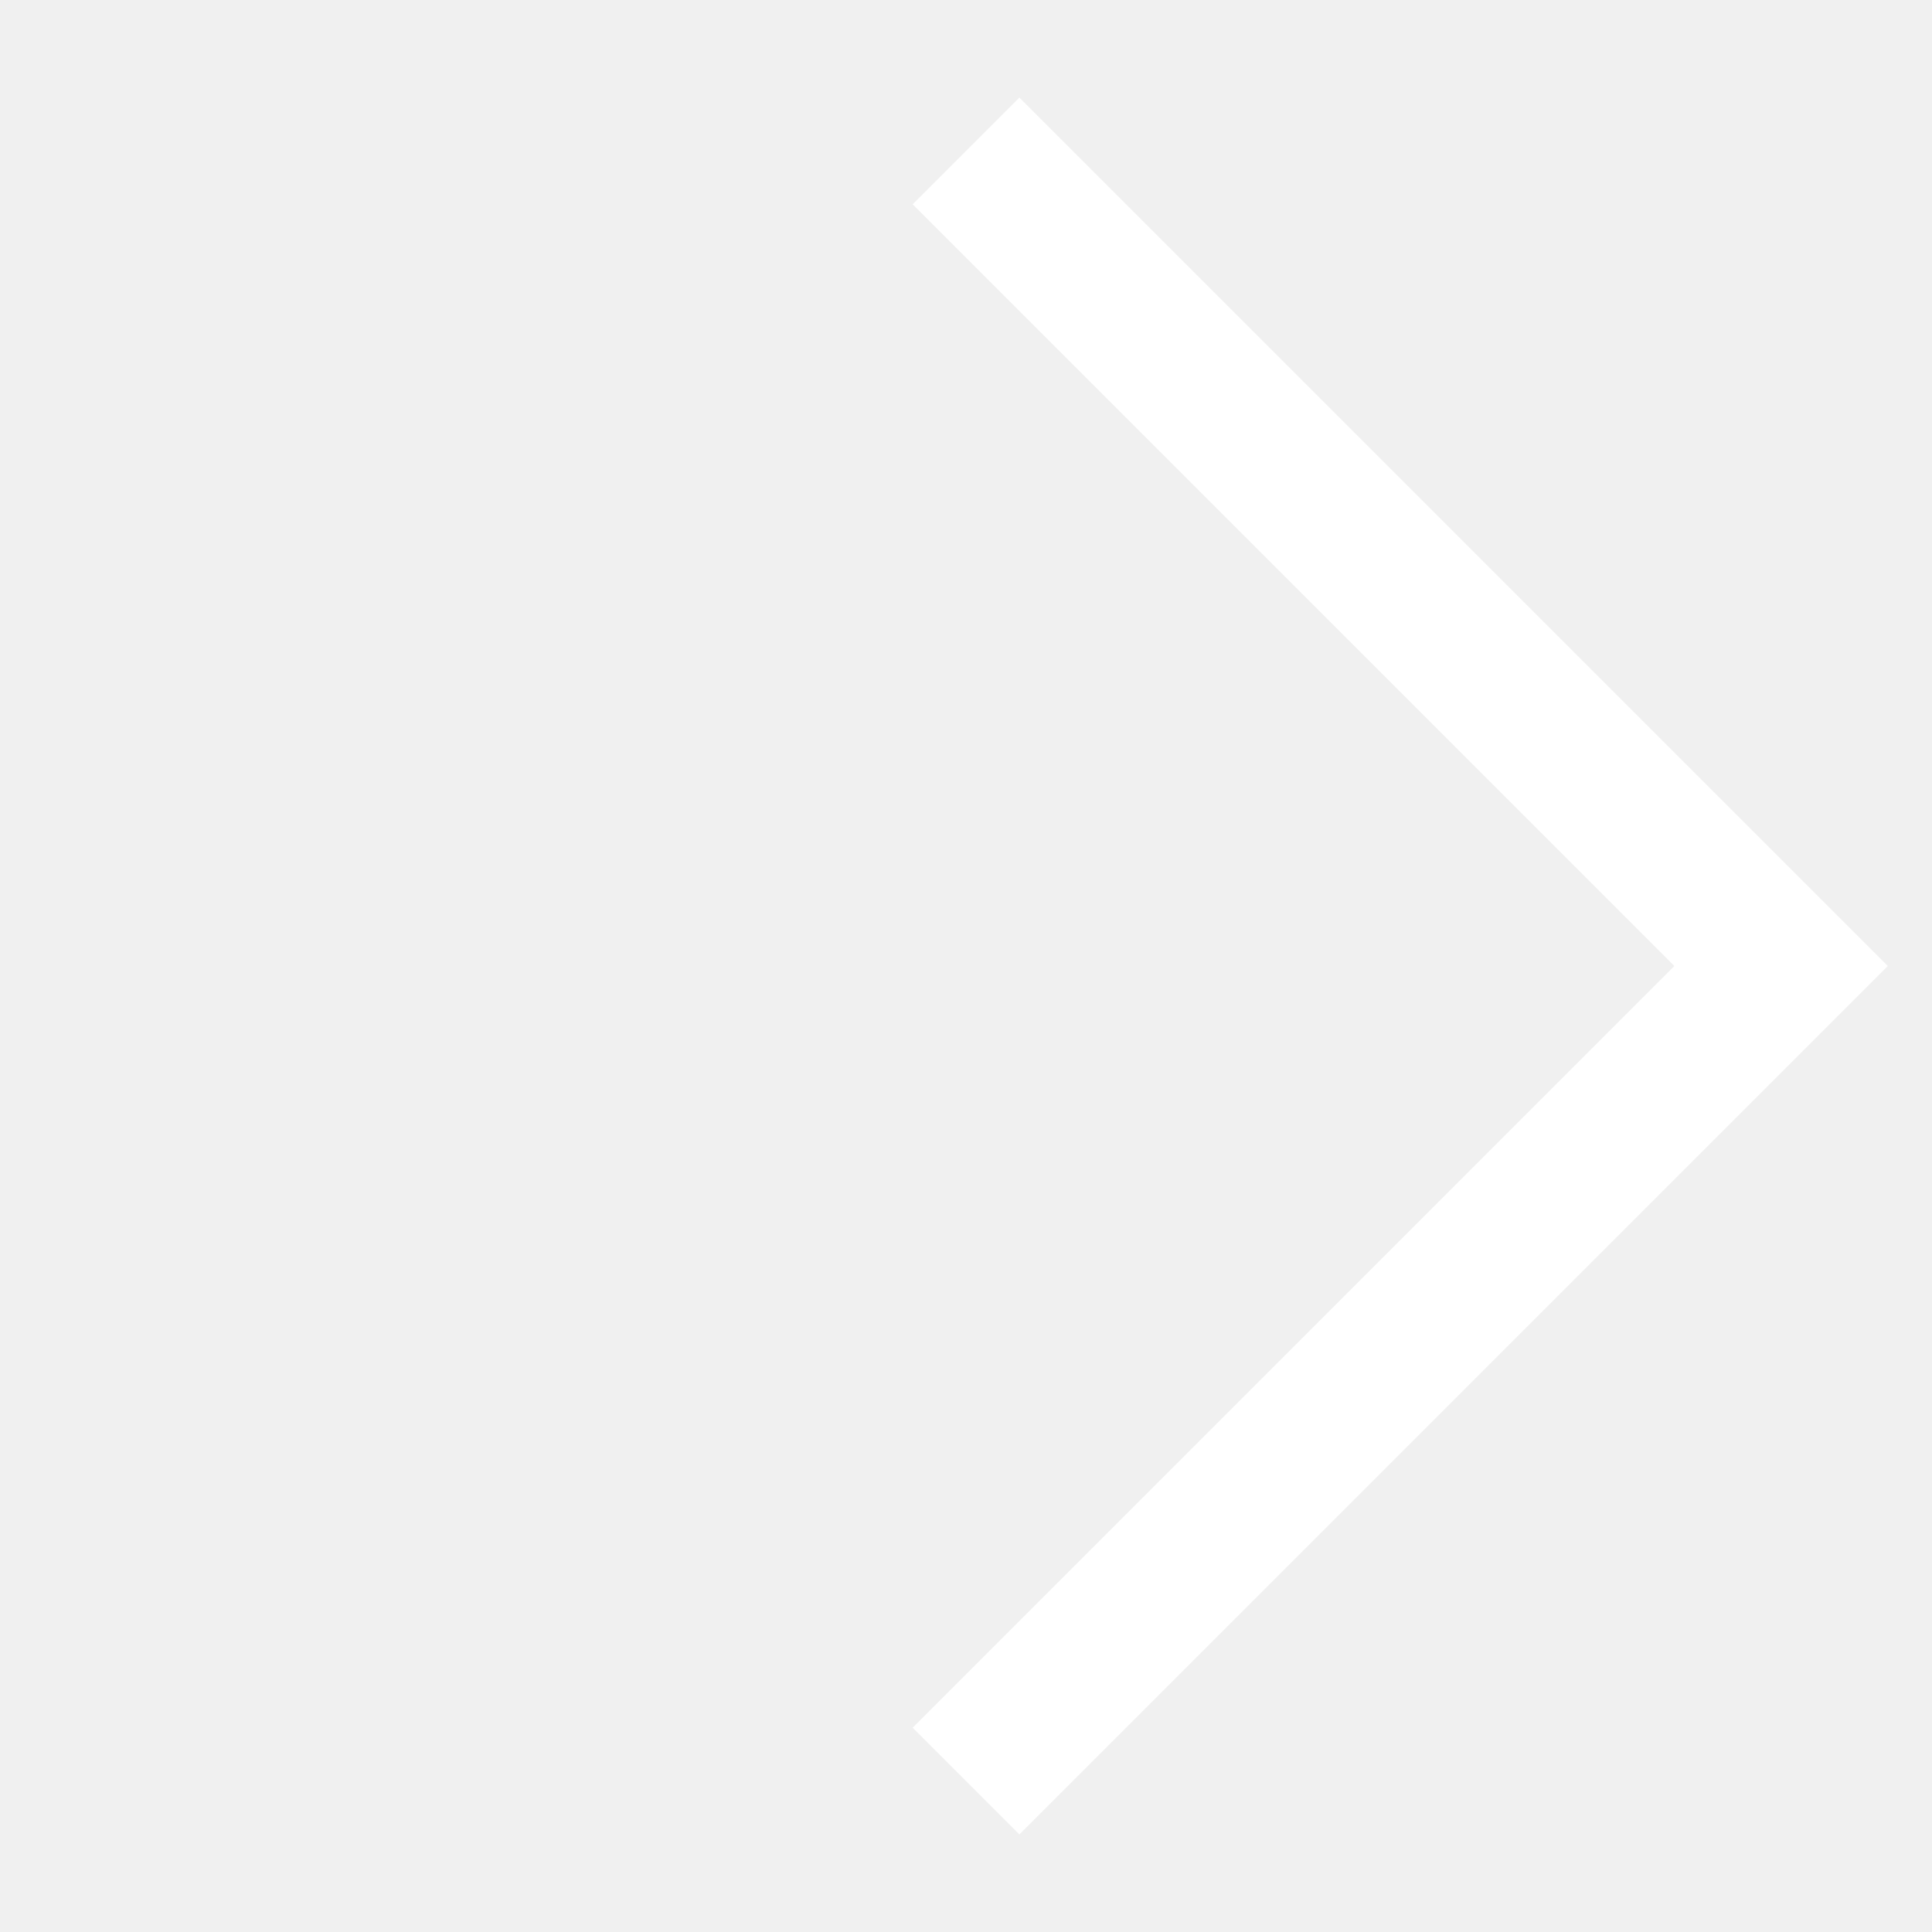
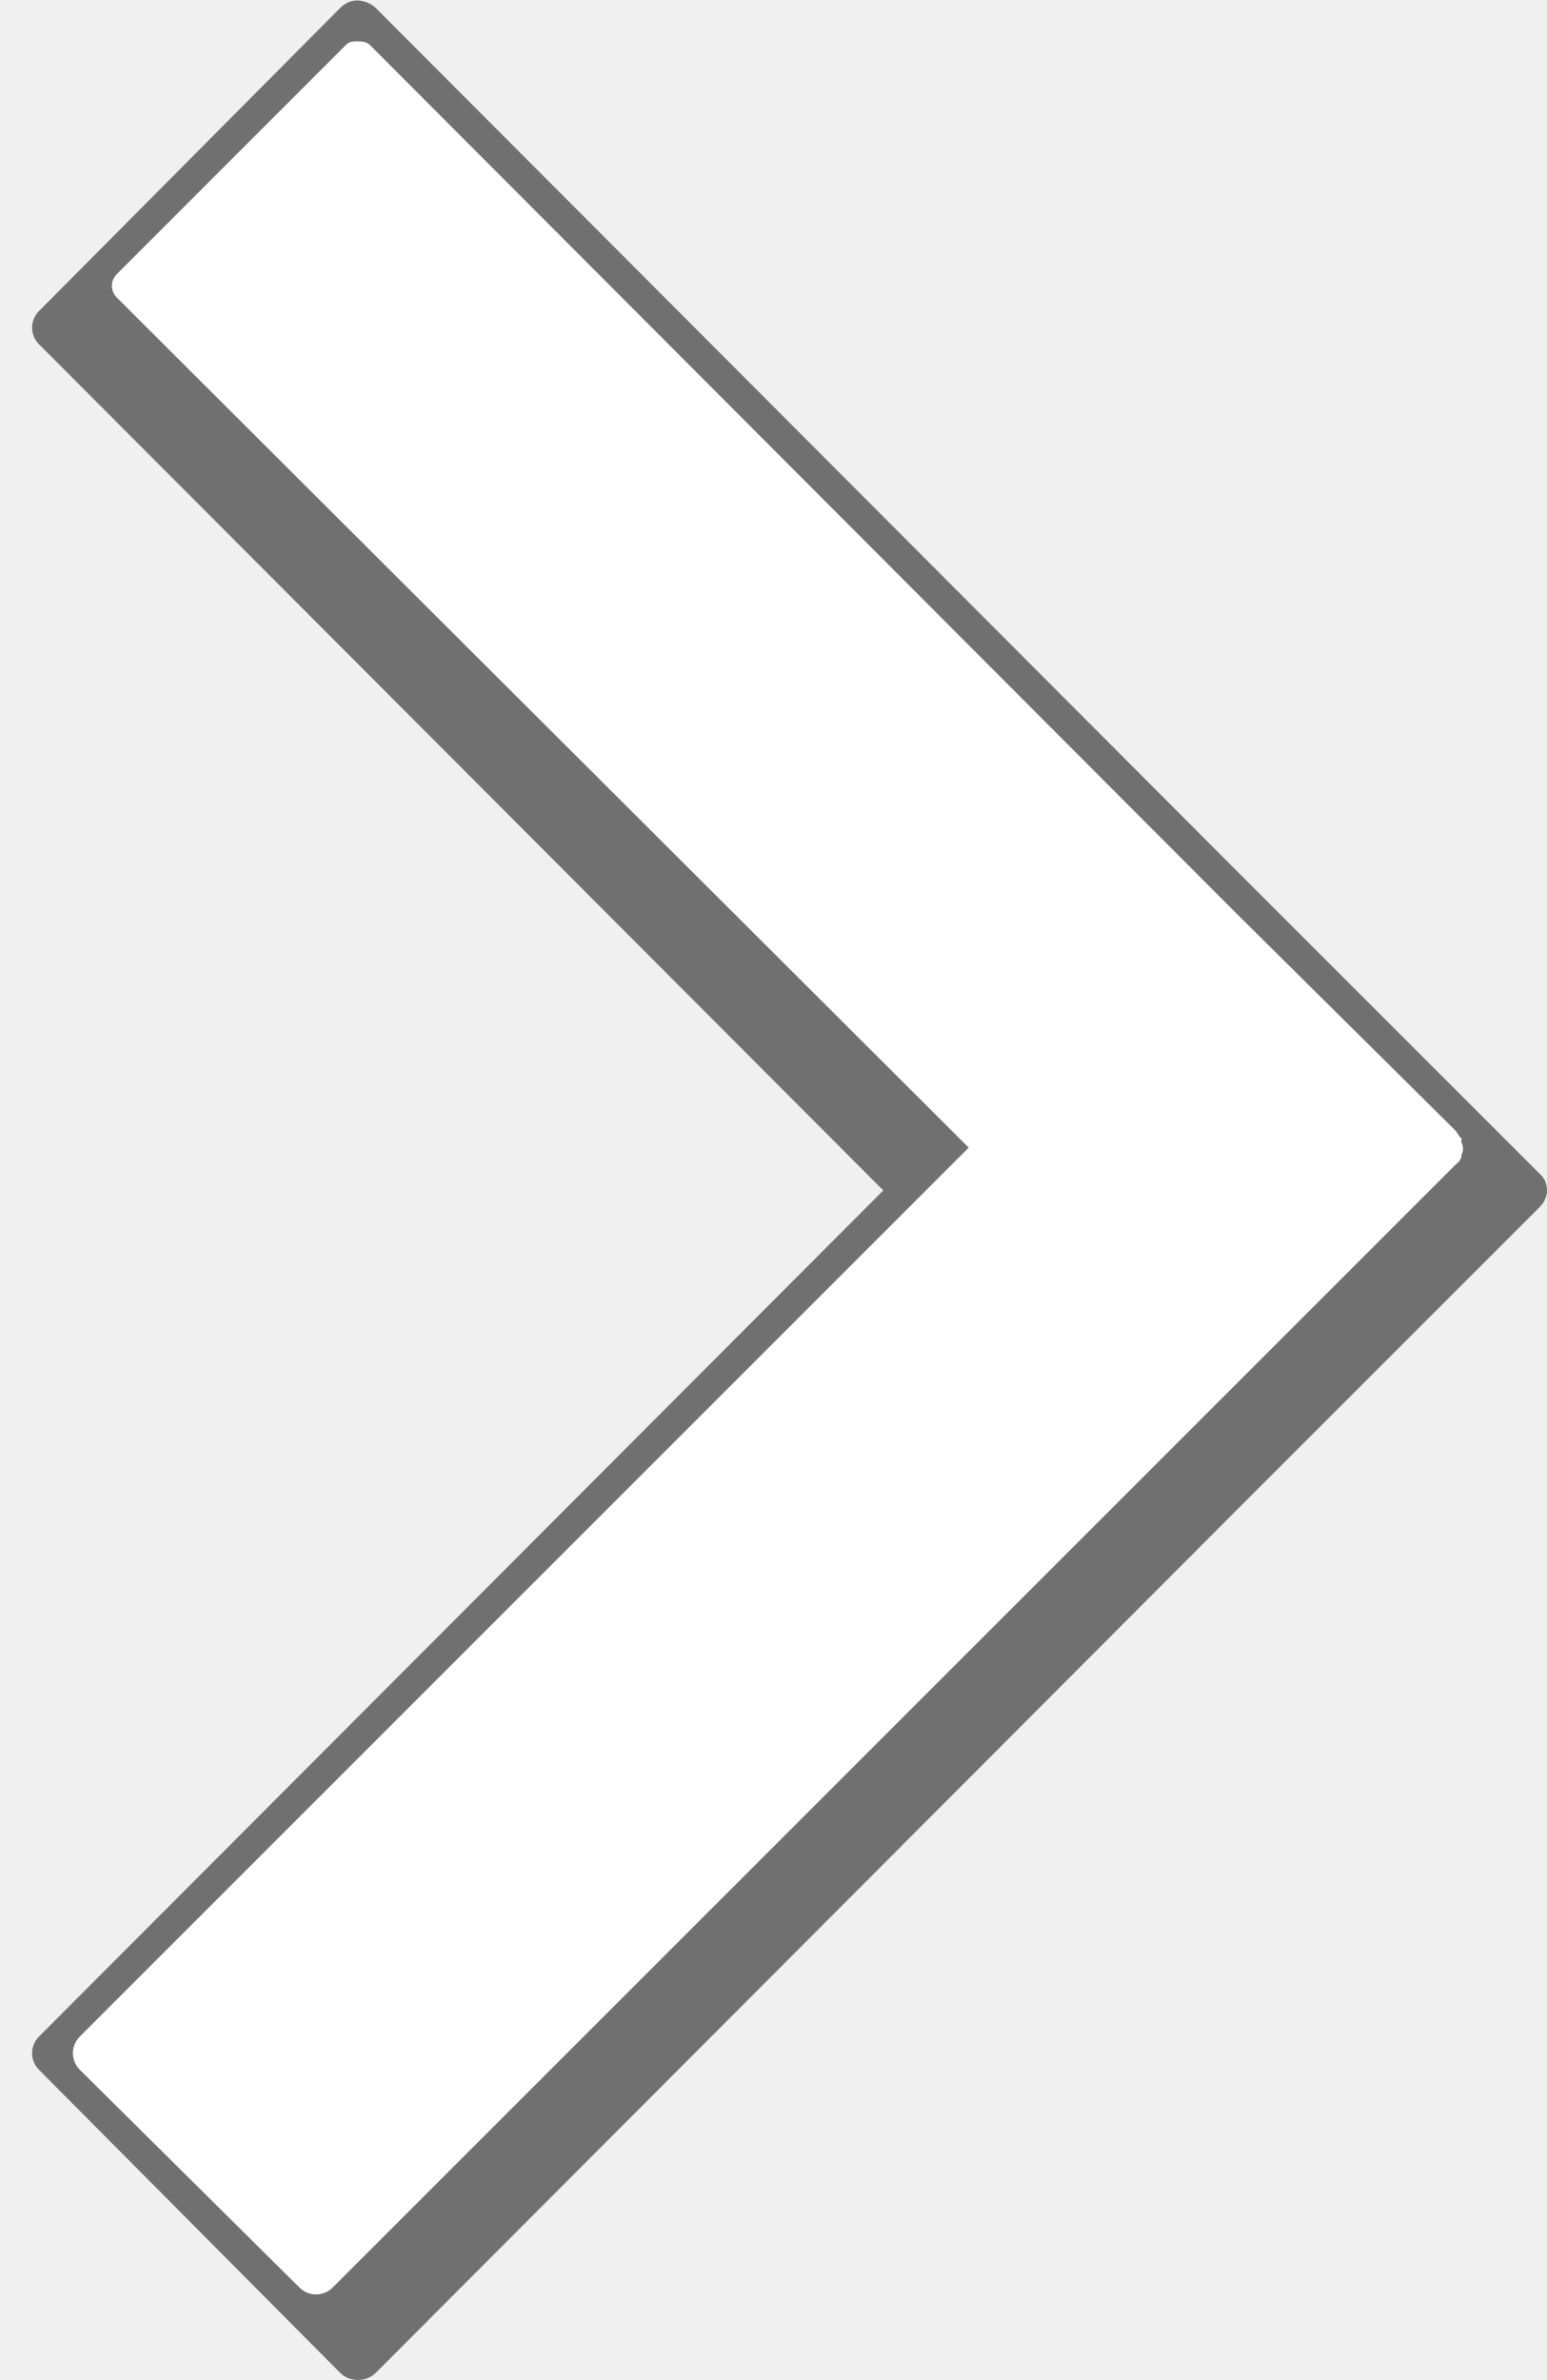
- <svg xmlns="http://www.w3.org/2000/svg" width="64" height="64" version="1.1">
-   <path fill="none" stroke-width="5px" stroke="white" d="M32,5L59,32L32,59" />
+ <svg xmlns="http://www.w3.org/2000/svg" version="1.1" width="26" height="40" id="svg2">
+   <defs id="defs4" />
+   <path d="m 6,0.007 c -0.102,0 -0.203,0.047 -0.281,0.125 l -5.062,5.094 c -0.157,0.157 -0.157,0.406 0,0.562 l 14.188,14.219 -14.188,14.219 c -0.157,0.157 -0.157,0.406 0,0.562 l 5.062,5.094 c 0.157,0.157 0.437,0.157 0.594,0 l 14.469,-14.5 5.094,-5.094 c 0.078,-0.078 0.125,-0.179 0.125,-0.281 0,-0.051 -0.012,-0.108 -0.031,-0.156 -0.02,-0.048 -0.055,-0.086 -0.094,-0.125 L 20.781,14.632 6.313,0.132 C 6.234,0.054 6.102,0.007 6,0.007 z" id="rect3107-3-4-1-1" style="fill:#000000;fill-opacity:0.533;stroke:none" />
+   <path d="m 6,0.695 c -0.077,0 -0.129,0.004 -0.188,0.062 L 1.969,4.601 c -0.118,0.118 -0.118,0.289 0,0.406 l 14.312,14.281 -14.938,14.938 c -0.157,0.157 -0.157,0.406 0,0.562 l 3.688,3.656 c 0.157,0.157 0.406,0.157 0.562,0 l 15.125,-15.125 3.75,-3.75 c 0.022,-0.022 0.047,-0.037 0.062,-0.062 0.017,-0.017 0.019,-0.043 0.031,-0.062 0.004,-0.009 -0.003,-0.022 0,-0.031 0.039,-0.079 0.035,-0.139 0,-0.219 -0.008,-0.019 0.013,-0.045 0,-0.062 -0.005,-0.013 -0.024,-0.018 -0.031,-0.031 l -0.062,-0.094 -3.688,-3.656 L 6.219,0.758 C 6.16,0.699 6.077,0.695 6,0.695 z" id="rect3107-3-5-2-3" style="fill:#ffffff;fill-opacity:1;stroke:none" />
</svg>
